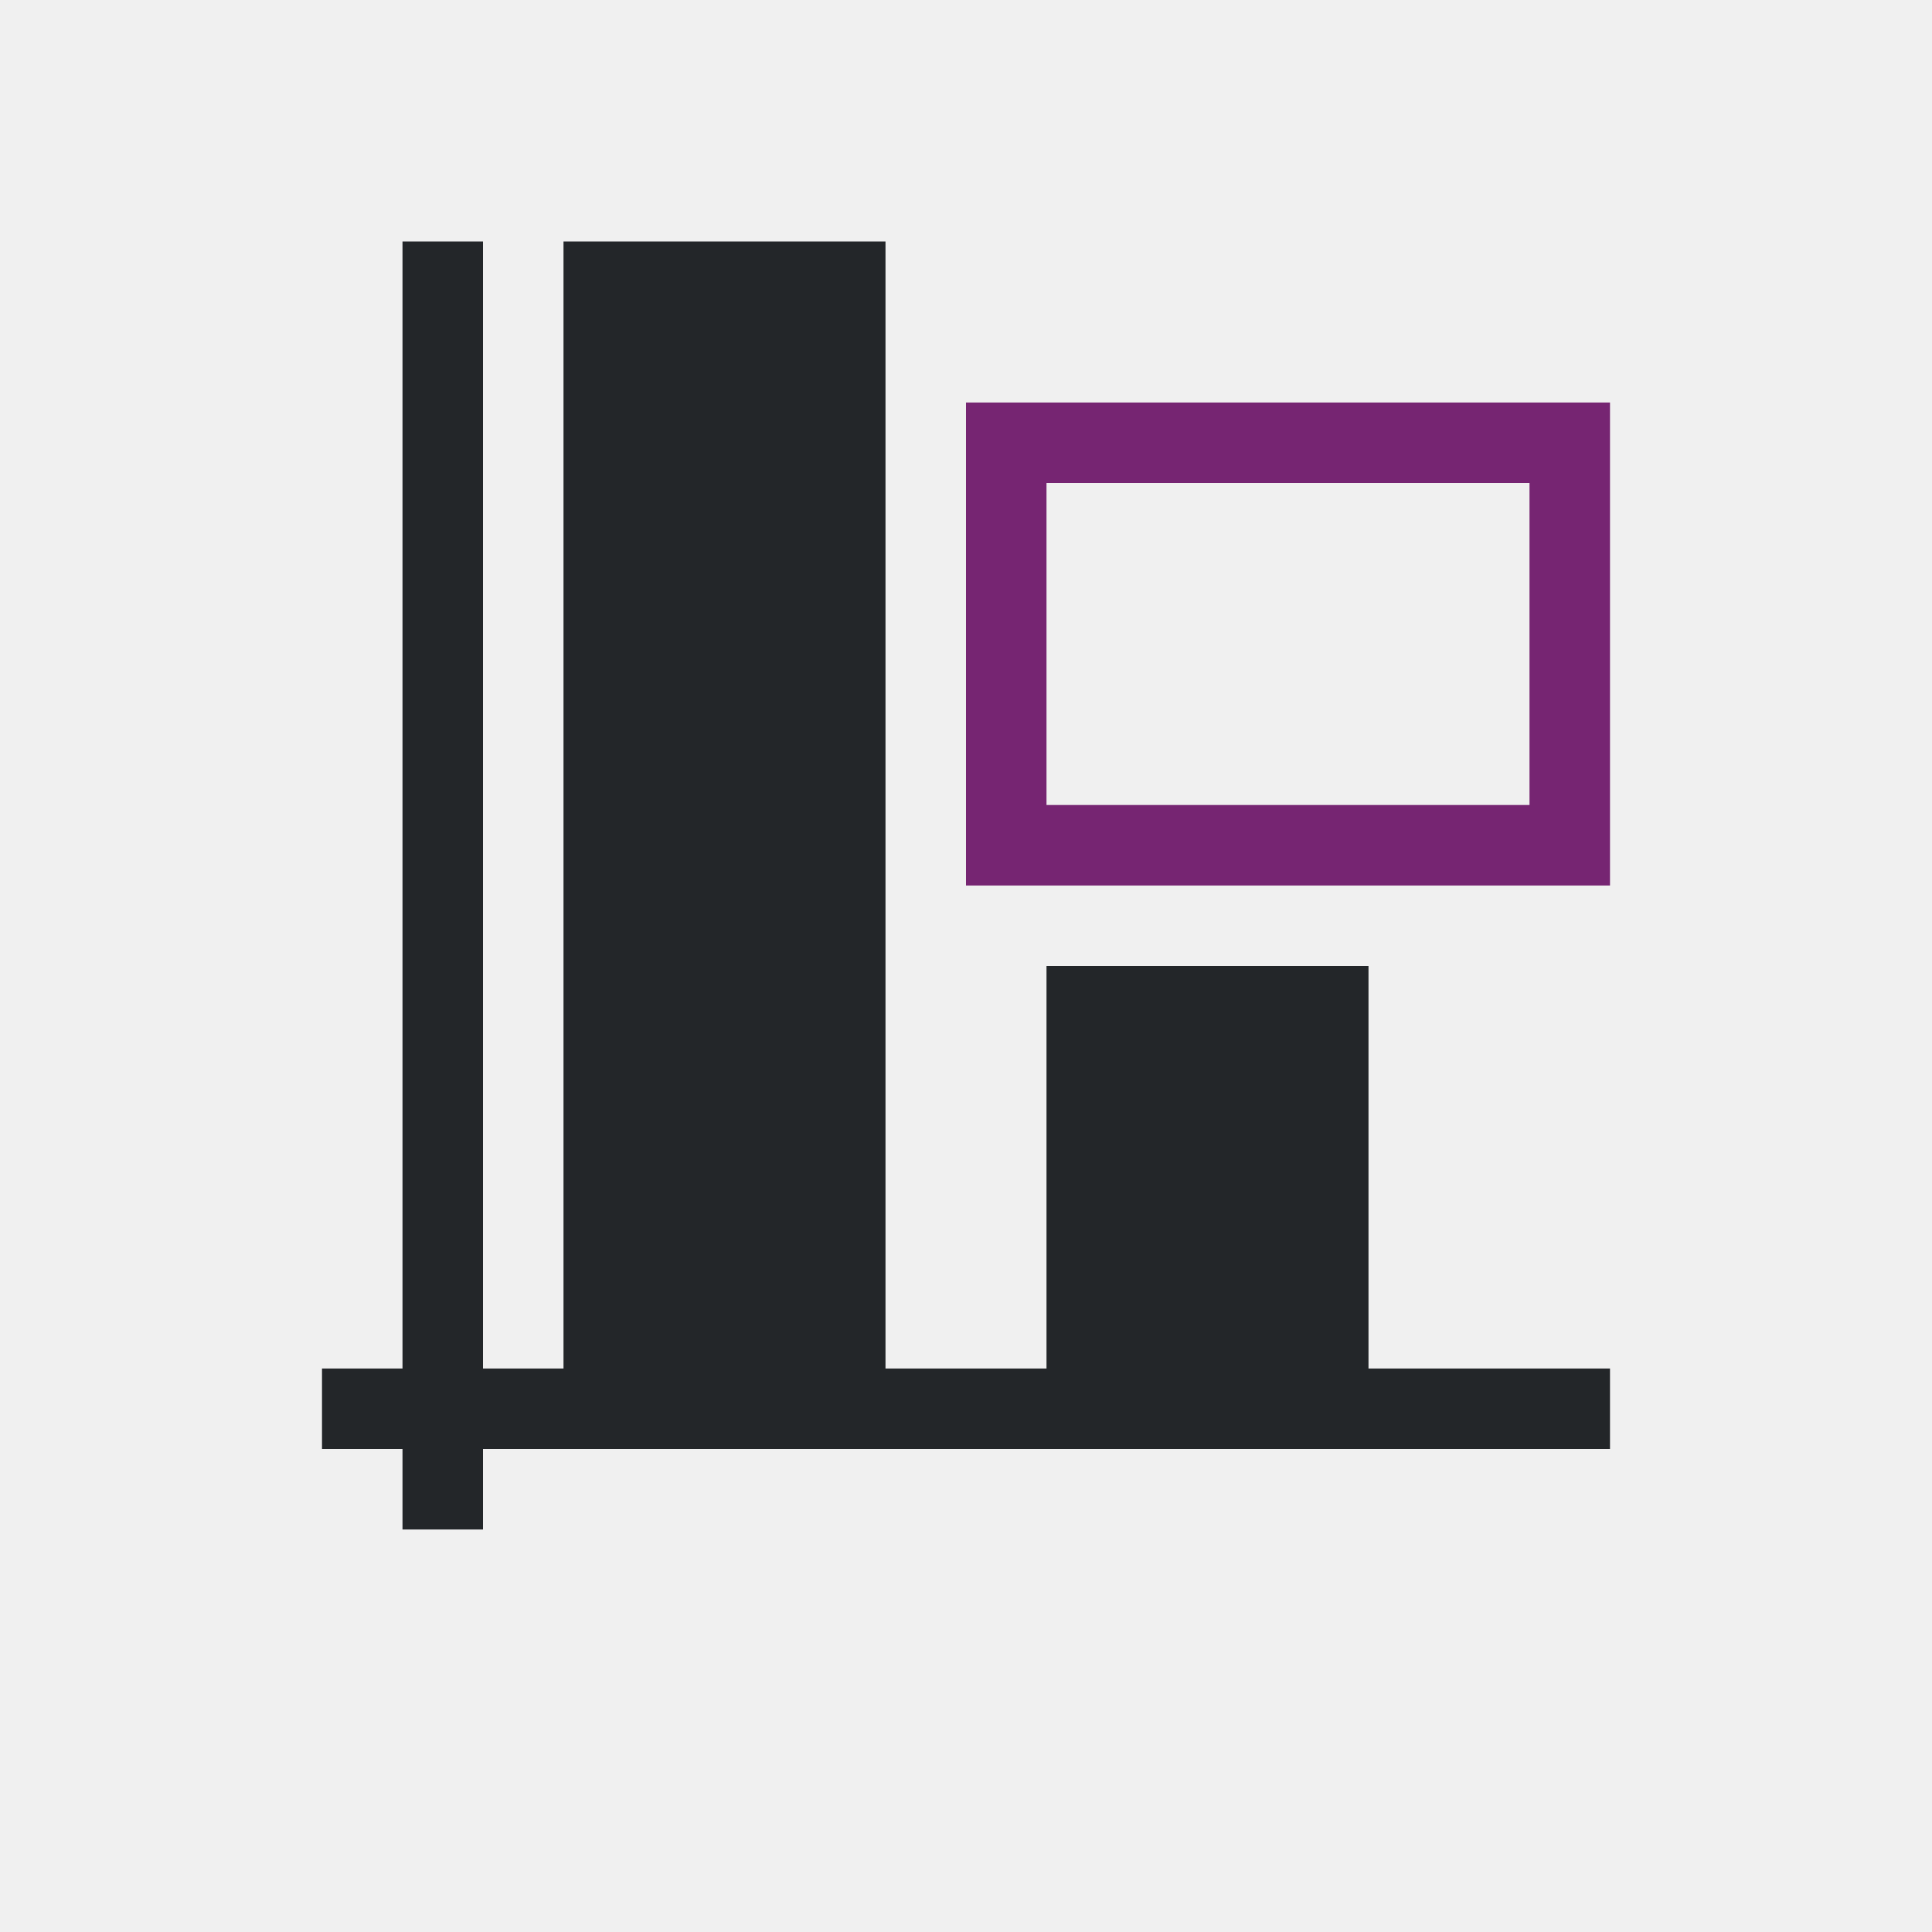
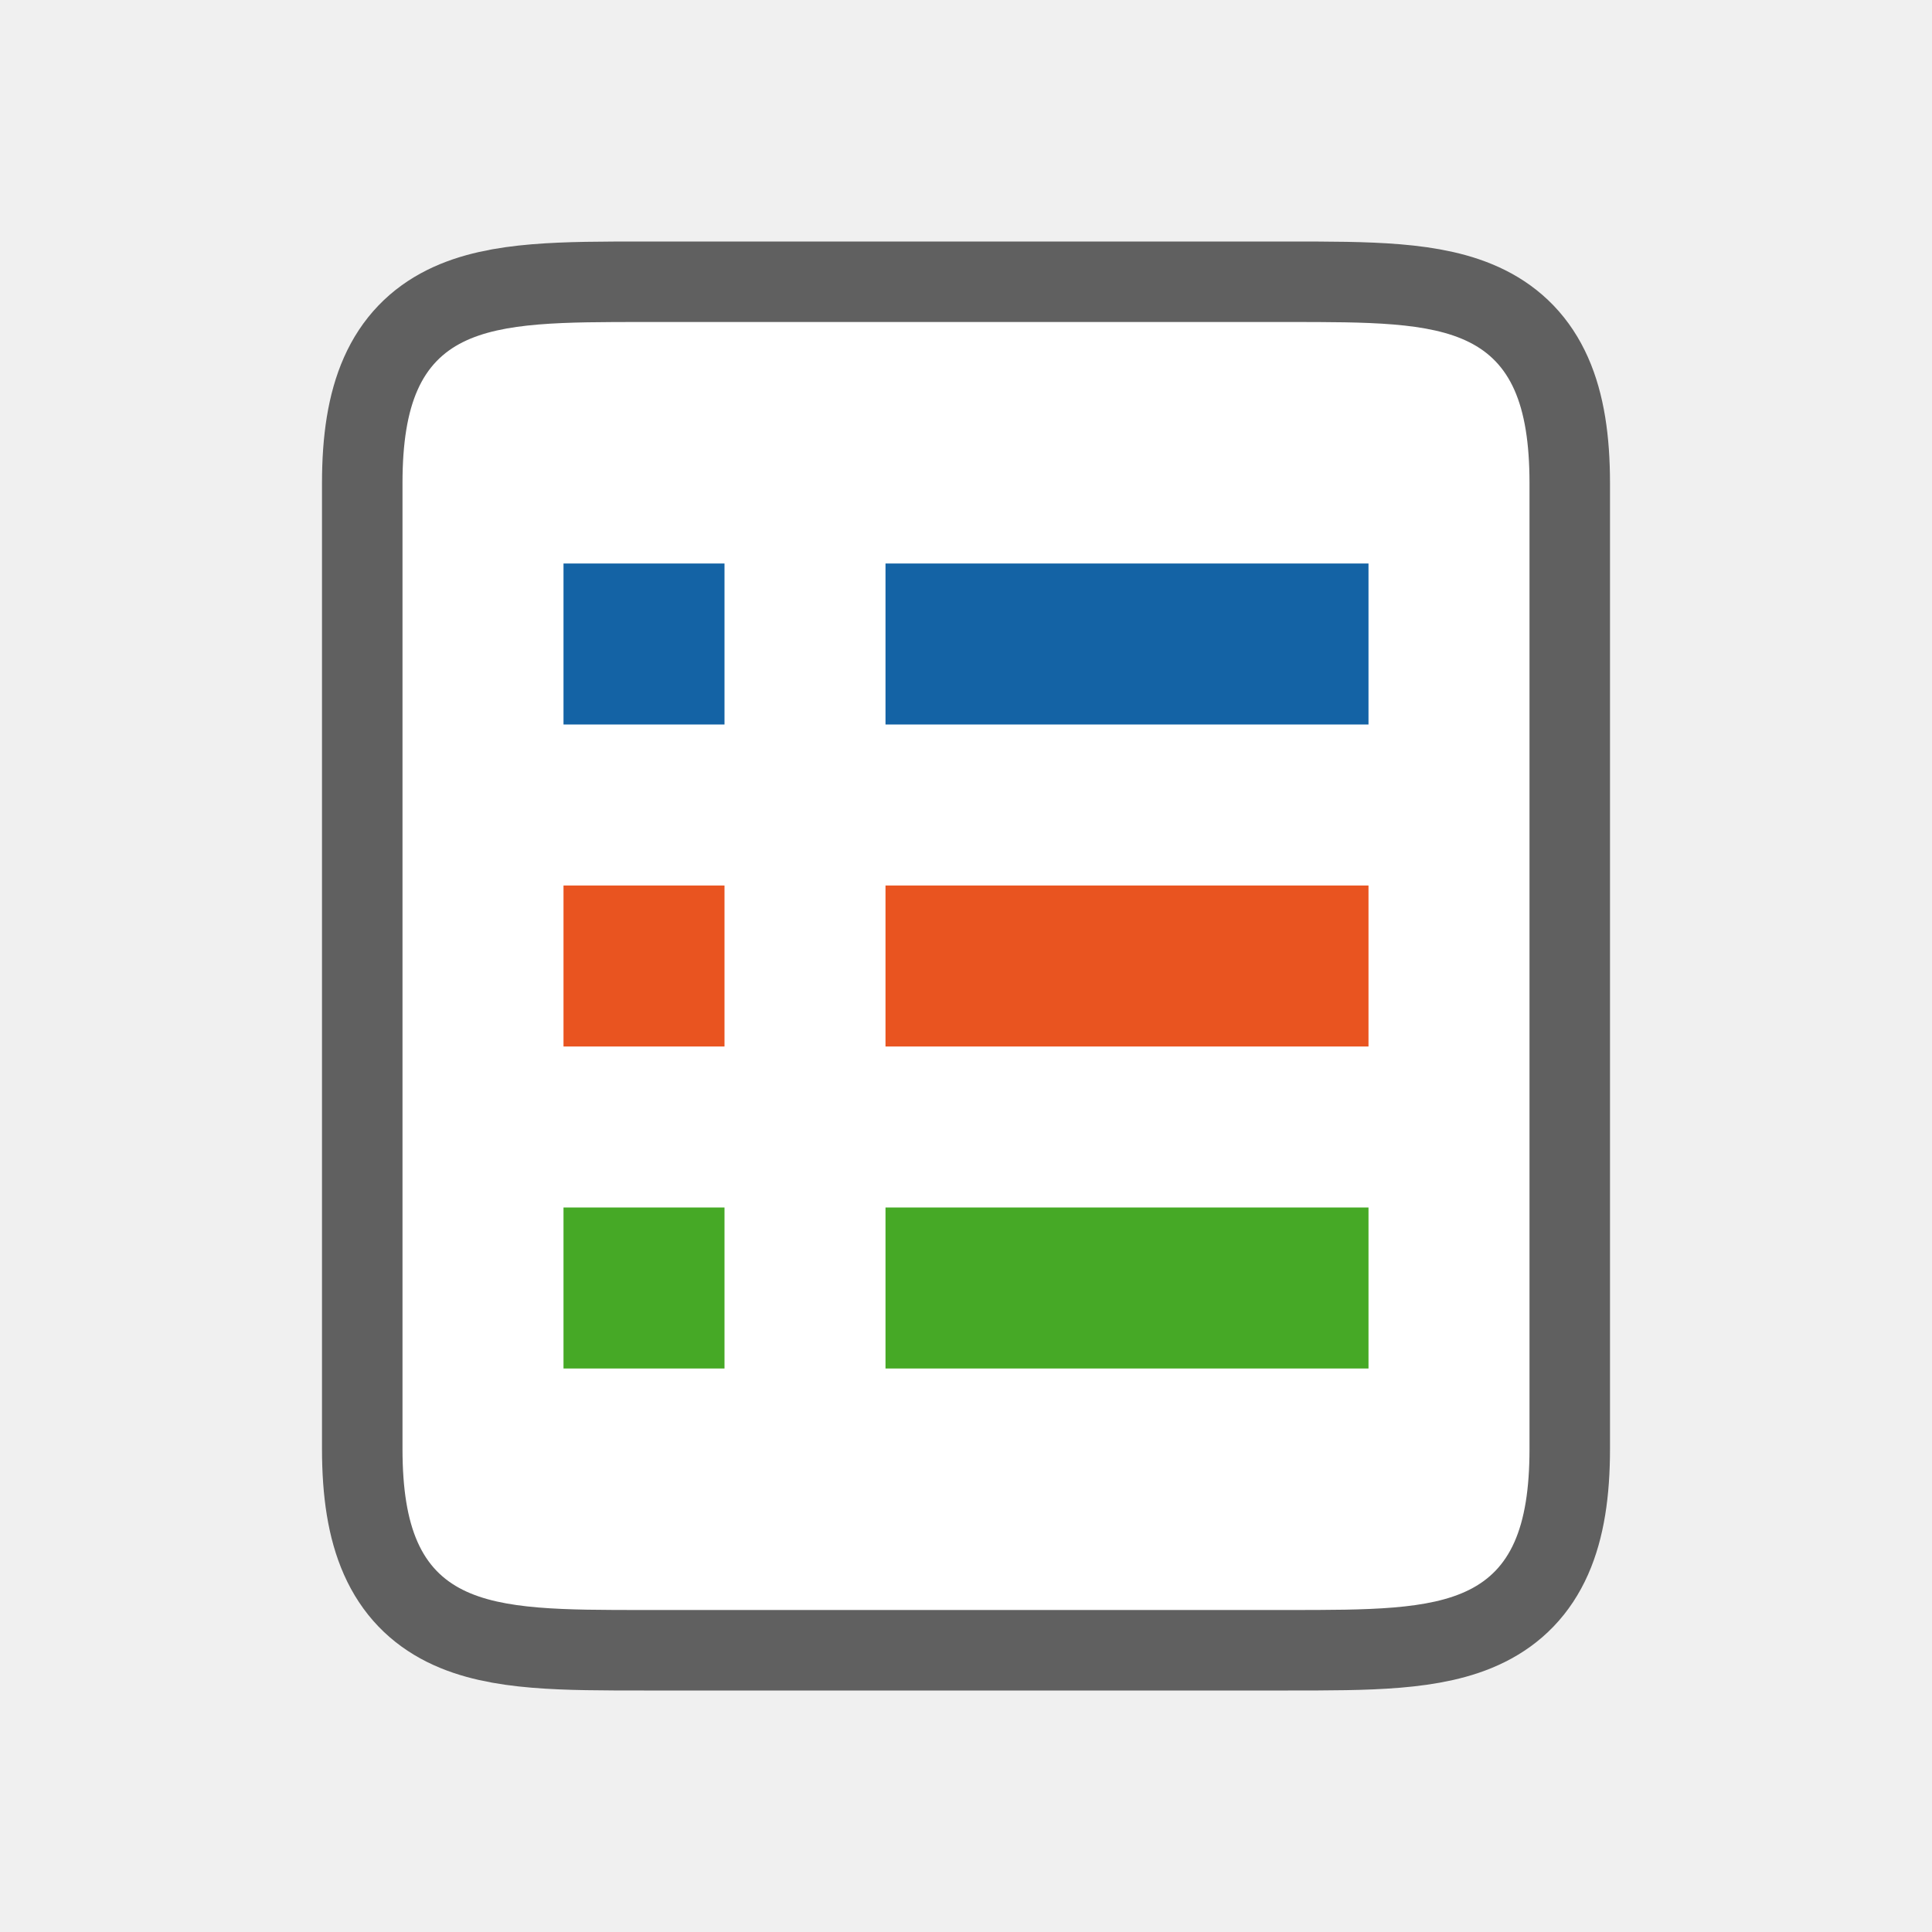
- <svg xmlns="http://www.w3.org/2000/svg" viewBox="0 0 24 24">
-   <path d="m5 3v14h-1v1h1v1h1v-1h14v-1h-3v-5h-4v5h-2v-14h-4v14h-1v-14z" fill="#232629" />
-   <path d="m12 5v6h8v-6zm1 1h6v4h-6z" fill="#762572" />
+ <svg xmlns="http://www.w3.org/2000/svg" viewBox="0 0 24 24" version="1.1" id="svg6">
+   <defs id="defs10" />
+   <path style="opacity:0.6;fill:#000000;stroke:#000000;stroke-width:2;stroke-linejoin:round;stroke-miterlimit:4;stroke-dasharray:none" d="m 8,4 c -2,0 -3,0 -3,2 V 18 c 0,2 1,2 3,2 h 7 1 c 2,0 3,0 3,-2 v -2 -1.406 -5.187 -1.406 -2 C 19,4 18,4 16,4 h -1 z" id="path829" />
+   <path style="fill:#ffffff;fill-opacity:1" d="m 8,4 c -2,0 -3,0 -3,2 V 18 c 0,2 1,2 3,2 h 7 1 c 2,0 3,0 3,-2 v -2 -1.406 -5.187 -1.406 -2 C 19,4 18,4 16,4 h -1 z" id="path2" />
+   <rect style="opacity:1;vector-effect:none;fill:#1463a5;fill-opacity:1;stroke:none;stroke-width:1.865;stroke-linecap:round;stroke-linejoin:round;stroke-miterlimit:4;stroke-dasharray:none;stroke-dashoffset:0;stroke-opacity:1" id="rect7299" width="6" height="2" x="11" y="7" />
+   <rect y="7" x="7" height="2" width="2" id="rect832" style="opacity:1;vector-effect:none;fill:#1463a5;fill-opacity:1;stroke:none;stroke-width:2.154;stroke-linecap:round;stroke-linejoin:round;stroke-miterlimit:4;stroke-dasharray:none;stroke-dashoffset:0;stroke-opacity:1" />
+   <rect style="opacity:1;vector-effect:none;fill:#e95420;fill-opacity:1;stroke:none;stroke-width:2.154;stroke-linecap:round;stroke-linejoin:round;stroke-miterlimit:4;stroke-dasharray:none;stroke-dashoffset:0;stroke-opacity:1" id="rect836" width="2" height="2" x="7" y="11" />
+   <rect y="15" x="7" height="2" width="2" id="rect840" style="opacity:1;vector-effect:none;fill:#46a926;fill-opacity:1;stroke:none;stroke-width:2.154;stroke-linecap:round;stroke-linejoin:round;stroke-miterlimit:4;stroke-dasharray:none;stroke-dashoffset:0;stroke-opacity:1" />
+   <rect y="11" x="11" height="2" width="6" id="rect824" style="opacity:1;vector-effect:none;fill:#e95420;fill-opacity:1;stroke:none;stroke-width:1.865;stroke-linecap:round;stroke-linejoin:round;stroke-miterlimit:4;stroke-dasharray:none;stroke-dashoffset:0;stroke-opacity:1" />
+   <rect style="opacity:1;vector-effect:none;fill:#46a926;fill-opacity:1;stroke:none;stroke-width:1.865;stroke-linecap:round;stroke-linejoin:round;stroke-miterlimit:4;stroke-dasharray:none;stroke-dashoffset:0;stroke-opacity:1" id="rect826" width="6" height="2" x="11" y="15" />
</svg>
